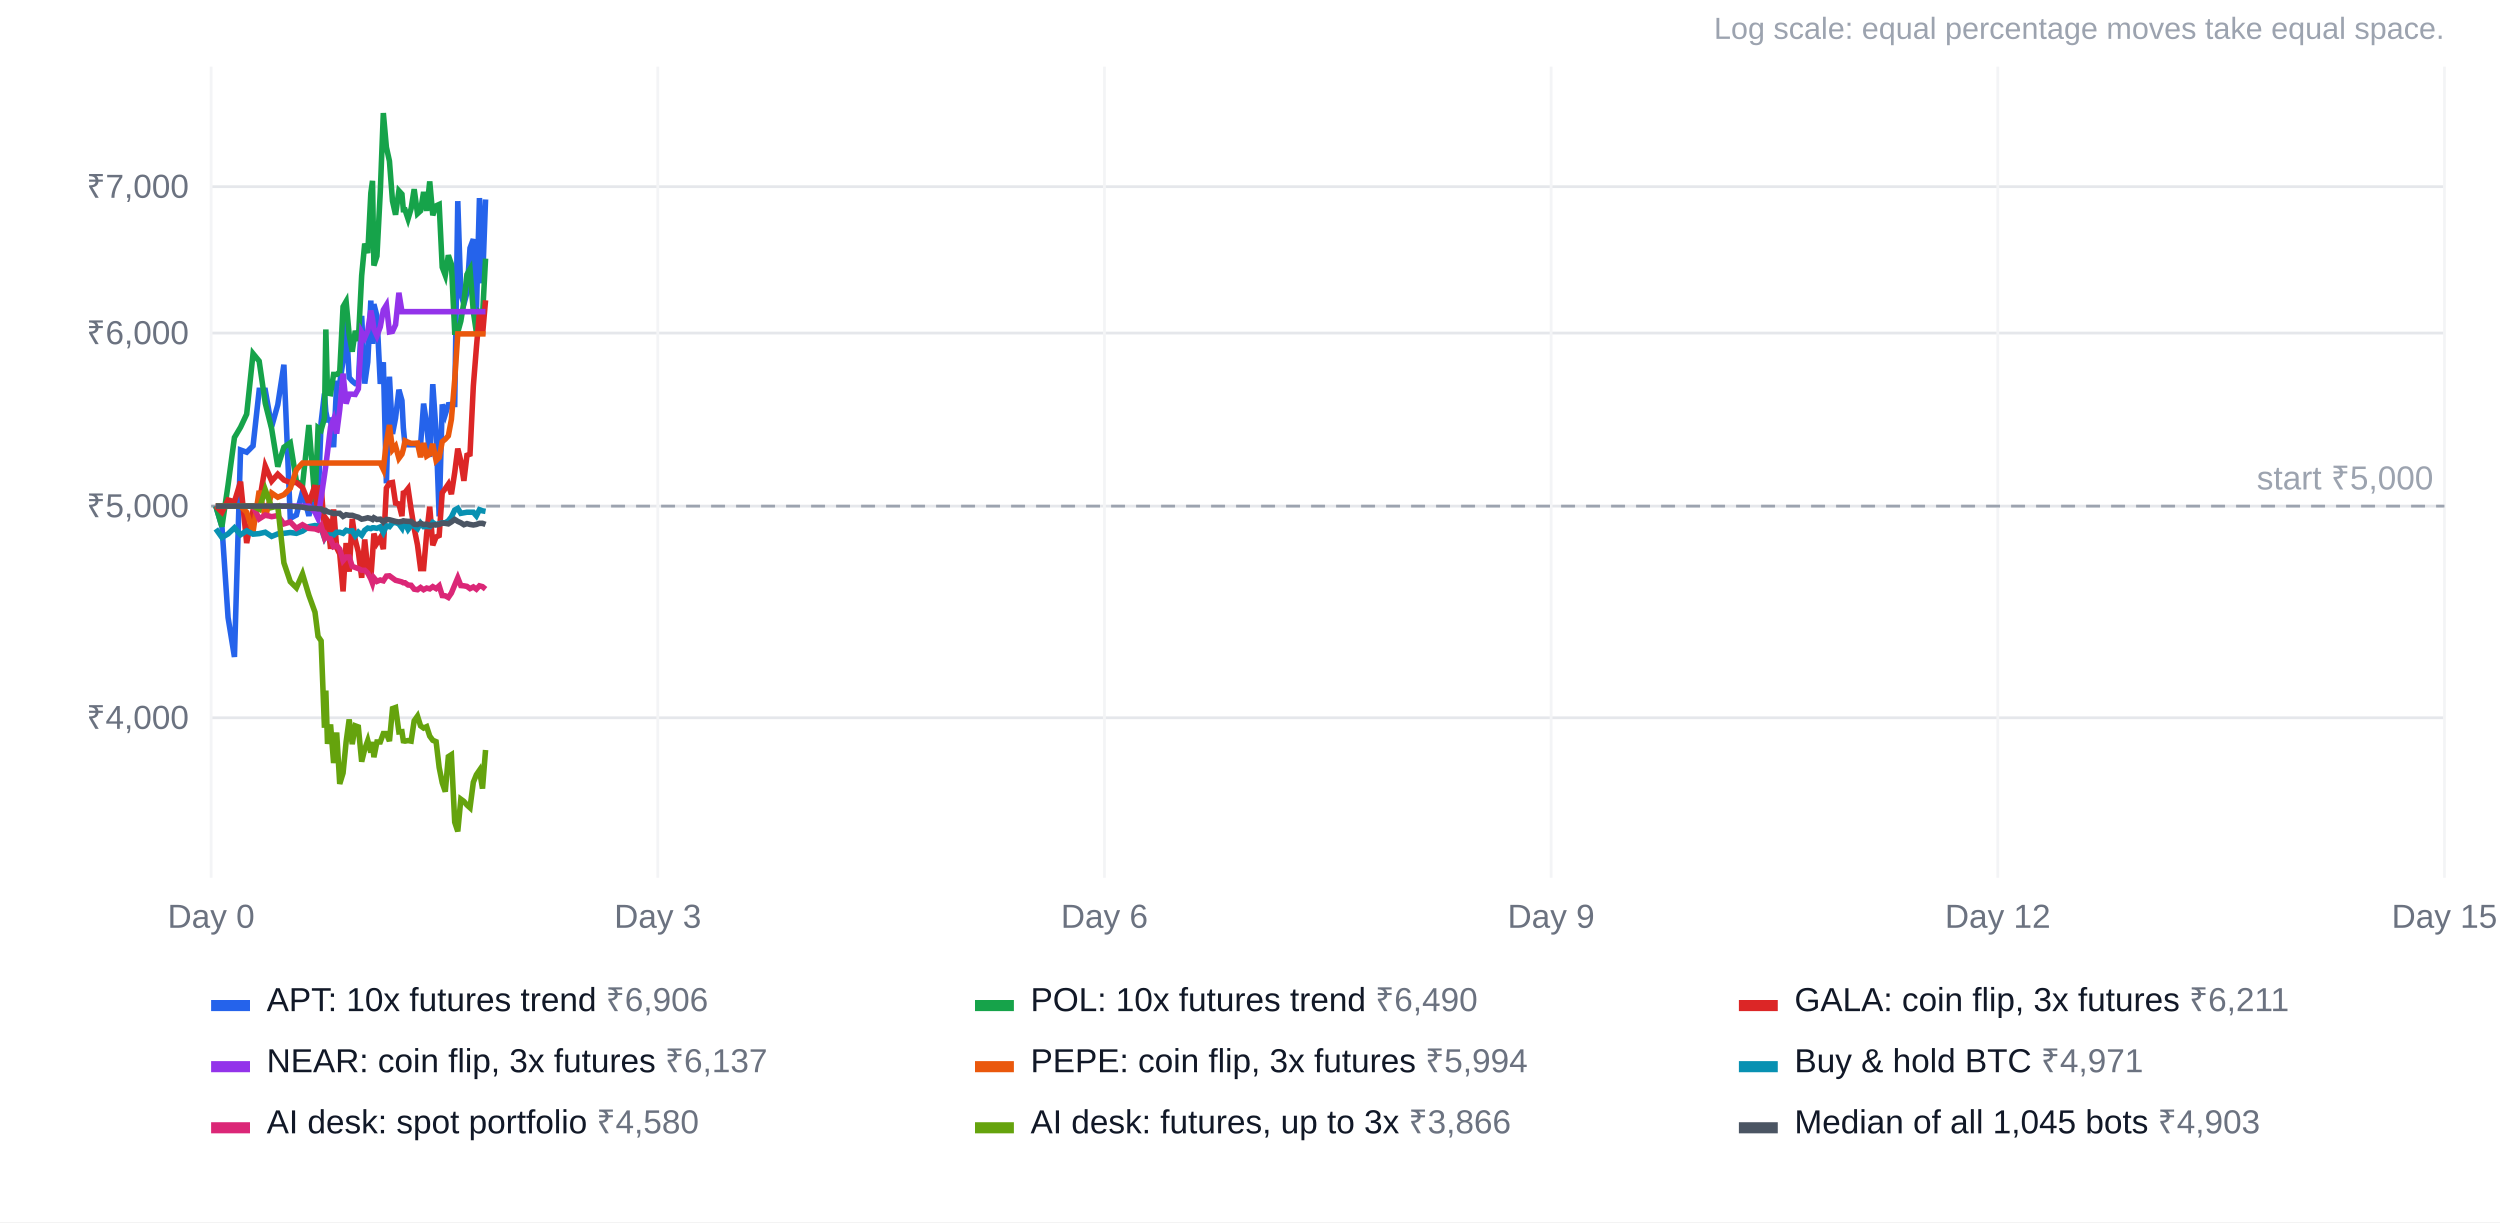
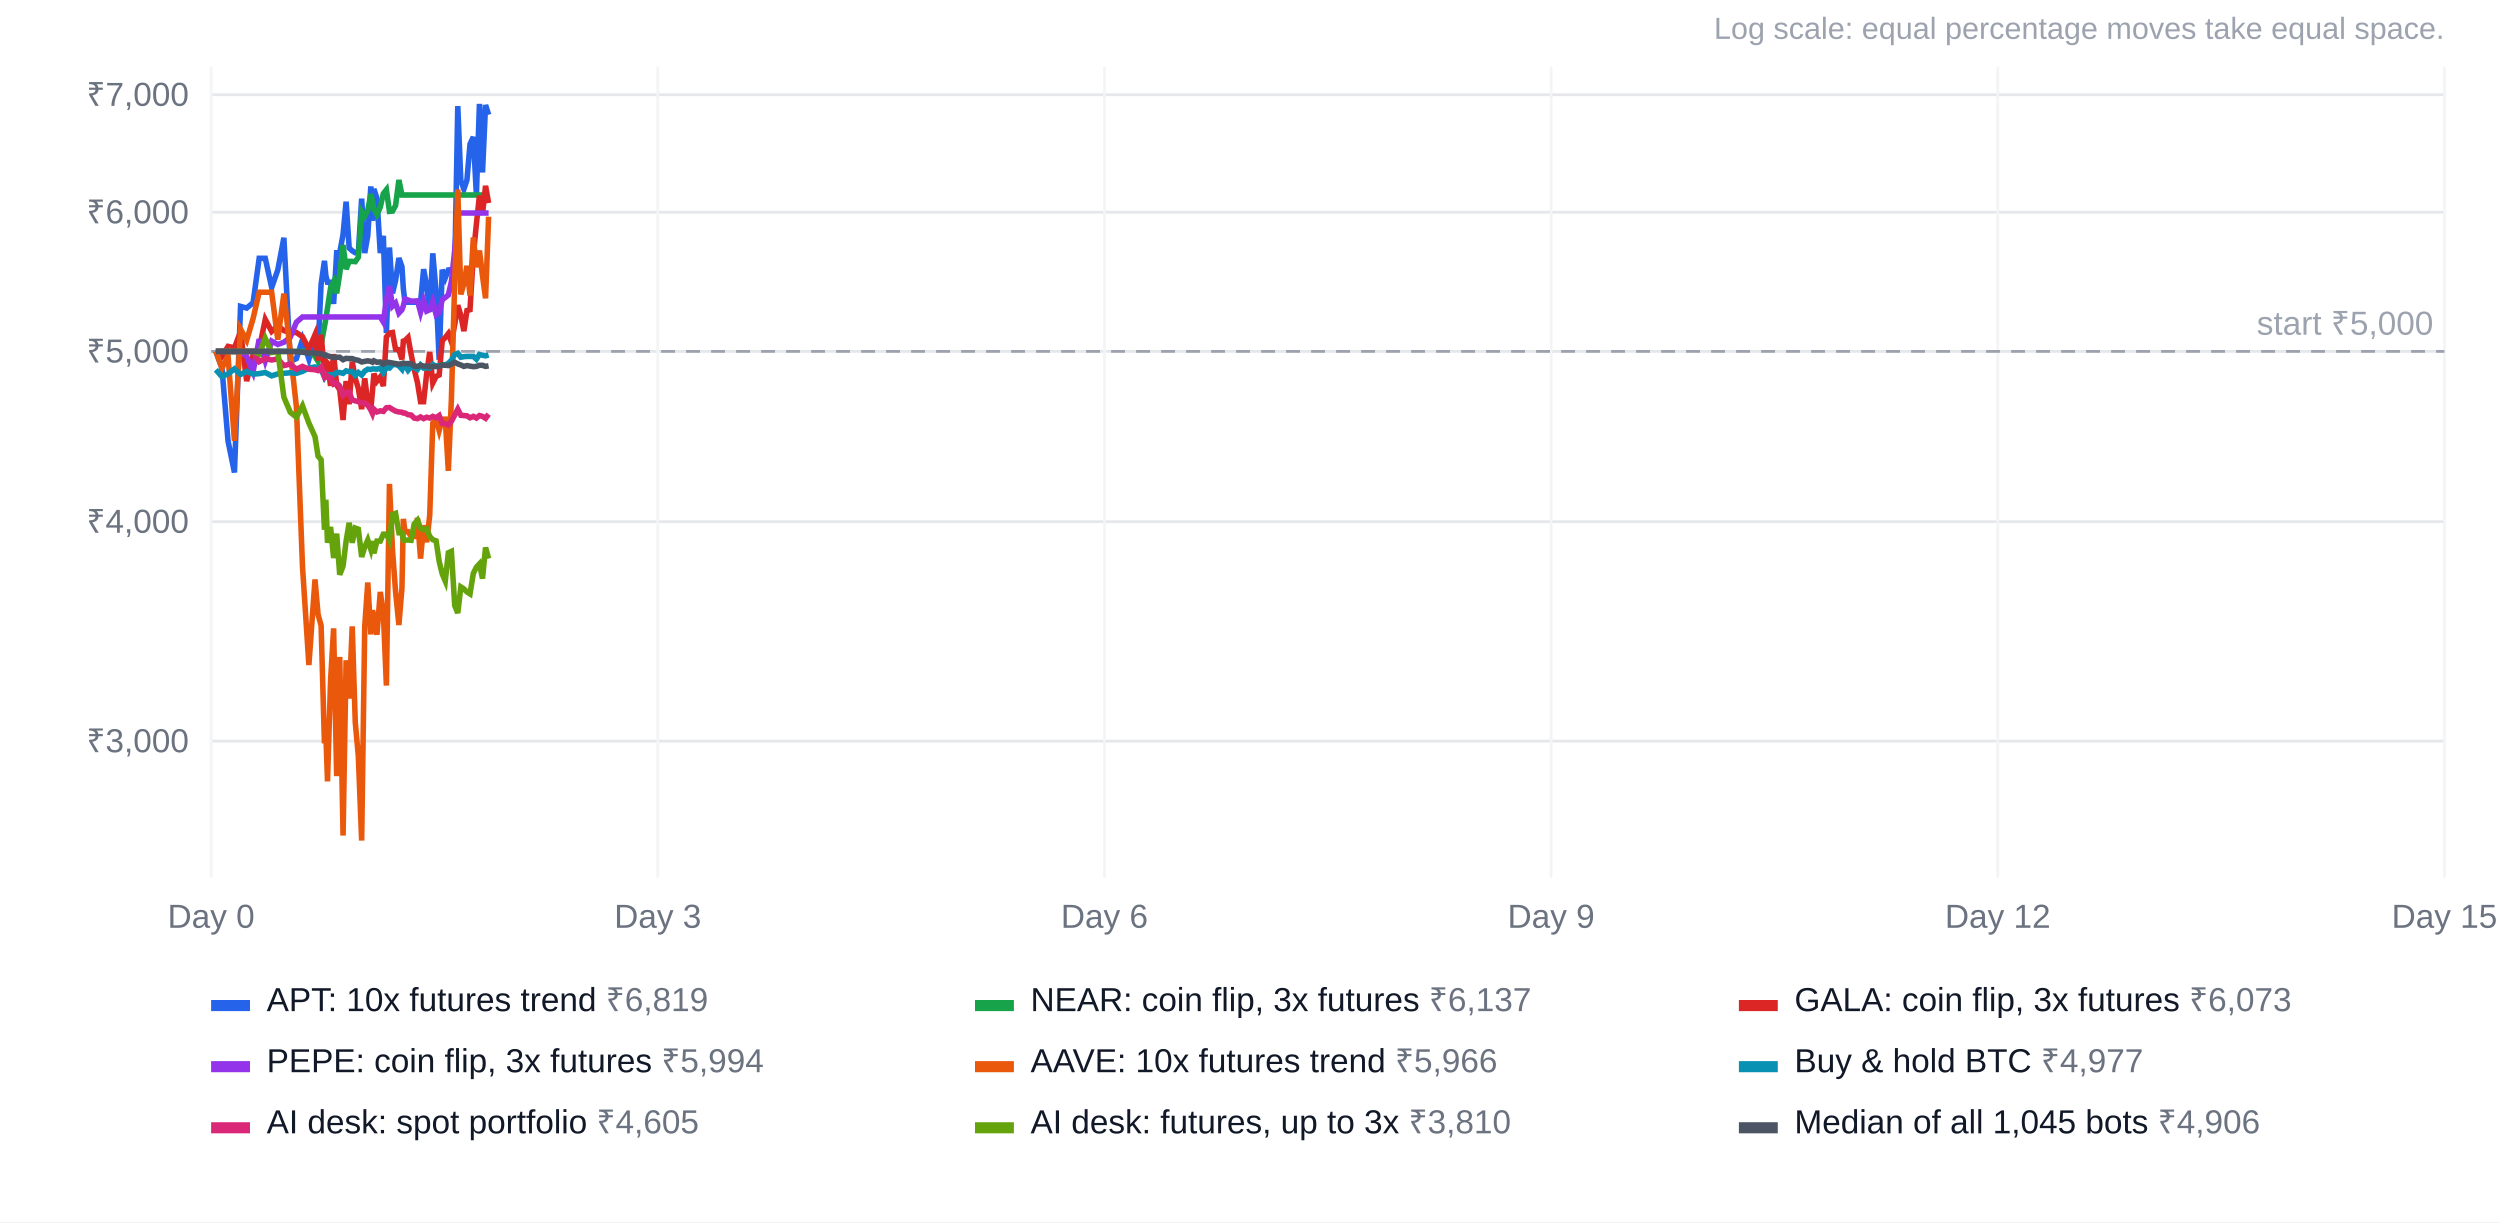
<svg xmlns="http://www.w3.org/2000/svg" width="900" height="440" viewBox="0 0 900 440" font-family="Arial, Helvetica, sans-serif" font-size="12">
  <rect width="100%" height="100%" fill="#ffffff" />
  <text x="880" y="14" text-anchor="end" fill="#9ca3af" font-size="11">Log scale: equal percentage moves take equal space.</text>
-   <line x1="76" x2="880" y1="258.4" y2="258.4" stroke="#e5e7eb" />
-   <text x="68" y="262.4" text-anchor="end" fill="#6b7280">₹4,000</text>
-   <line x1="76" x2="880" y1="182.2" y2="182.2" stroke="#e5e7eb" />
-   <text x="68" y="186.2" text-anchor="end" fill="#6b7280">₹5,000</text>
-   <line x1="76" x2="880" y1="119.9" y2="119.9" stroke="#e5e7eb" />
-   <text x="68" y="123.9" text-anchor="end" fill="#6b7280">₹6,000</text>
-   <line x1="76" x2="880" y1="67.2" y2="67.2" stroke="#e5e7eb" />
-   <text x="68" y="71.2" text-anchor="end" fill="#6b7280">₹7,000</text>
+   <line x1="76" x2="880" y1="266.8" y2="266.8" stroke="#e5e7eb" />
+   <text x="68" y="270.8" text-anchor="end" fill="#6b7280">₹3,000</text>
+   <line x1="76" x2="880" y1="187.8" y2="187.8" stroke="#e5e7eb" />
+   <text x="68" y="191.8" text-anchor="end" fill="#6b7280">₹4,000</text>
+   <line x1="76" x2="880" y1="126.5" y2="126.5" stroke="#e5e7eb" />
+   <text x="68" y="130.5" text-anchor="end" fill="#6b7280">₹5,000</text>
+   <line x1="76" x2="880" y1="76.4" y2="76.4" stroke="#e5e7eb" />
+   <text x="68" y="80.4" text-anchor="end" fill="#6b7280">₹6,000</text>
+   <line x1="76" x2="880" y1="34.1" y2="34.1" stroke="#e5e7eb" />
+   <text x="68" y="38.1" text-anchor="end" fill="#6b7280">₹7,000</text>
  <line x1="76.0" x2="76.0" y1="24" y2="316" stroke="#f3f4f6" />
  <text x="76.0" y="334" text-anchor="middle" fill="#6b7280">Day 0</text>
  <line x1="236.8" x2="236.8" y1="24" y2="316" stroke="#f3f4f6" />
  <text x="236.8" y="334" text-anchor="middle" fill="#6b7280">Day 3</text>
  <line x1="397.6" x2="397.6" y1="24" y2="316" stroke="#f3f4f6" />
  <text x="397.6" y="334" text-anchor="middle" fill="#6b7280">Day 6</text>
  <line x1="558.4" x2="558.4" y1="24" y2="316" stroke="#f3f4f6" />
  <text x="558.4" y="334" text-anchor="middle" fill="#6b7280">Day 9</text>
  <line x1="719.2" x2="719.2" y1="24" y2="316" stroke="#f3f4f6" />
  <text x="719.2" y="334" text-anchor="middle" fill="#6b7280">Day 12</text>
  <line x1="880.0" x2="880.0" y1="24" y2="316" stroke="#f3f4f6" />
  <text x="880.0" y="334" text-anchor="middle" fill="#6b7280">Day 15</text>
-   <line x1="76" x2="880" y1="182.2" y2="182.2" stroke="#9ca3af" stroke-dasharray="5 4" />
-   <text x="876" y="176.2" text-anchor="end" fill="#9ca3af">start ₹5,000</text>
-   <polyline points="77.7,182.2 79.9,189.6 82.1,222.3 84.4,236.5 86.6,162.0 88.8,162.8 91.1,160.5 93.3,140.5 95.5,140.5 97.8,153.6 100.0,145.7 102.2,131.3 104.5,186.6 106.7,185.4 108.9,176.9 111.2,185.7 113.4,175.3 114.5,180.8 115.6,152.0 116.8,141.7 117.3,148.2 117.9,151.2 119.0,151.2 120.1,161.0 121.2,138.0 122.3,138.0 123.5,129.8 124.6,115.1 125.7,135.9 126.8,137.2 127.9,138.1 129.0,138.1 130.2,113.7 131.3,138.1 132.4,130.3 133.5,108.2 134.1,123.8 134.6,109.5 135.7,113.8 136.9,138.2 138.0,130.4 139.1,174.0 140.2,135.6 141.3,156.2 142.4,150.5 143.6,140.3 144.7,144.2 145.2,154.0 145.8,160.1 146.9,160.1 148.0,160.1 149.1,160.1 150.3,160.1 151.4,160.2 152.5,145.3 153.6,152.8 154.7,164.5 155.8,138.3 157.0,155.7 158.1,185.9 159.2,145.6 160.3,149.2 161.4,145.7 162.5,145.6 163.7,145.6 164.8,72.4 165.9,105.8 167.0,109.5 168.1,105.4 169.2,89.3 170.4,86.1 171.5,112.1 172.6,71.3 173.7,102.0 174.8,71.8" fill="none" stroke="#2563eb" stroke-width="2" />
+   <line x1="76" x2="880" y1="126.5" y2="126.5" stroke="#9ca3af" stroke-dasharray="5 4" />
+   <text x="876" y="120.5" text-anchor="end" fill="#9ca3af">start ₹5,000</text>
+   <polyline points="77.7,126.5 79.9,132.5 82.1,158.8 84.4,170.1 86.6,110.3 88.8,110.9 91.1,109.0 93.3,93.0 95.5,93.0 97.8,103.5 100.0,97.2 102.2,85.6 104.5,130.1 106.7,129.1 108.9,122.2 111.2,129.3 113.4,120.9 114.5,125.4 115.6,102.3 116.8,93.9 117.3,99.2 117.9,101.6 119.0,101.6 120.1,109.4 121.2,91.0 122.3,91.0 123.5,84.4 124.6,72.6 125.7,89.3 126.8,90.3 127.9,91.0 129.0,91.0 130.2,71.5 131.3,91.1 132.4,84.8 133.5,67.1 134.1,79.5 134.6,68.0 135.7,71.5 136.9,91.1 138.0,84.9 139.1,119.9 140.2,89.1 141.3,105.6 142.4,101.0 143.6,92.9 144.7,96.0 145.2,103.9 145.8,108.8 146.9,108.8 148.0,108.8 149.1,108.8 150.3,108.8 151.4,108.8 152.5,96.9 153.6,102.9 154.7,112.3 155.8,91.2 157.0,105.2 158.1,129.5 159.2,97.1 160.3,100.0 161.4,97.2 162.5,97.1 163.7,97.1 164.8,38.2 165.9,65.1 167.0,68.1 168.1,64.8 169.2,51.9 170.4,49.3 171.5,70.2 172.6,37.4 173.7,62.1 174.8,37.8 175.9,41.3" fill="none" stroke="#2563eb" stroke-width="2" />
  <rect x="76" y="360" width="14" height="4" fill="#2563eb" />
-   <text x="96" y="364" fill="#111827">APT: 10x futures trend <tspan fill="#6b7280">₹6,906</tspan>
+   <text x="96" y="364" fill="#111827">APT: 10x futures trend <tspan fill="#6b7280">₹6,819</tspan>
  </text>
-   <polyline points="77.7,182.2 79.9,189.6 82.1,174.6 84.4,157.5 86.6,153.8 88.8,149.1 91.1,127.3 93.3,130.0 95.5,145.2 97.8,154.4 100.0,168.0 102.2,161.0 104.5,159.4 106.7,173.2 108.9,174.7 111.2,153.0 113.4,180.6 114.5,154.0 115.6,154.8 116.8,150.6 117.3,118.6 117.9,141.5 119.0,141.7 120.1,134.8 121.2,134.8 122.3,133.9 123.5,110.4 124.6,108.5 125.7,120.5 126.8,126.6 127.9,119.1 129.0,122.7 130.2,99.2 131.3,87.7 132.4,91.1 133.5,69.5 134.1,65.1 134.6,95.6 135.7,92.2 136.9,69.1 138.0,40.7 139.1,53.0 140.2,58.0 141.3,72.4 142.4,77.3 143.6,68.7 144.7,69.9 145.2,75.5 145.8,75.5 146.9,78.8 148.0,75.1 149.1,68.1 150.3,76.9 151.4,75.9 152.5,69.1 153.6,75.9 154.7,65.3 155.8,77.5 157.0,74.1 158.1,73.6 159.2,96.2 160.3,99.1 161.4,91.9 162.5,95.1 163.7,119.6 164.8,119.6 165.9,115.6 167.0,108.7 168.1,98.8 169.2,96.9 170.4,112.2 171.5,119.7 172.6,112.6 173.7,113.8 174.8,93.1" fill="none" stroke="#16a34a" stroke-width="2" />
+   <polyline points="77.7,126.5 79.9,126.5 82.1,126.5 84.4,126.5 86.6,126.5 88.8,126.5 91.1,126.5 93.3,126.5 95.5,126.5 97.8,126.5 100.0,126.5 102.2,126.5 104.5,126.5 106.7,126.5 108.9,126.5 111.2,126.5 113.4,128.3 114.5,130.1 115.6,124.1 116.8,117.6 117.3,114.8 117.9,110.9 119.0,103.6 120.1,101.4 121.2,105.6 122.3,98.6 123.5,88.2 124.6,96.9 125.7,94.1 126.8,94.1 127.9,94.2 129.0,92.6 130.2,76.2 131.3,77.8 132.4,75.7 133.5,69.9 134.1,72.3 134.6,75.2 135.7,77.2 136.9,74.6 138.0,69.7 139.1,68.3 140.2,76.1 141.3,76.0 142.4,74.0 143.6,64.8 144.7,70.2 145.2,70.2 145.8,70.2 146.9,70.2 148.0,70.2 149.1,70.2 150.3,70.2 151.4,70.2 152.5,70.2 153.6,70.2 154.7,70.2 155.8,70.2 157.0,70.2 158.1,70.2 159.2,70.2 160.3,70.2 161.4,70.2 162.5,70.2 163.7,70.2 164.8,70.2 165.9,70.2 167.0,70.2 168.1,70.2 169.2,70.2 170.4,70.2 171.5,70.2 172.6,70.2 173.7,70.2 174.8,70.2 175.9,70.2" fill="none" stroke="#16a34a" stroke-width="2" />
  <rect x="351" y="360" width="14" height="4" fill="#16a34a" />
-   <text x="371" y="364" fill="#111827">POL: 10x futures trend <tspan fill="#6b7280">₹6,490</tspan>
+   <text x="371" y="364" fill="#111827">NEAR: coin flip, 3x futures <tspan fill="#6b7280">₹6,137</tspan>
  </text>
-   <polyline points="77.7,182.2 79.9,184.4 82.1,180.0 84.4,180.6 86.6,173.4 88.8,195.5 91.1,183.7 93.3,181.1 95.5,167.8 97.8,173.2 100.0,170.7 102.2,172.8 104.5,173.7 106.7,173.7 108.9,175.5 111.2,181.2 113.4,174.7 114.5,186.3 115.6,174.7 116.8,191.3 117.3,186.6 117.9,187.4 119.0,197.6 120.1,183.4 121.2,197.2 122.3,199.4 123.5,212.9 124.6,195.5 125.7,205.8 126.8,186.8 127.9,194.4 129.0,198.7 130.2,208.0 131.3,194.2 132.4,205.0 133.5,208.0 134.1,199.9 134.6,192.1 135.7,195.5 136.9,193.6 138.0,197.7 139.1,175.7 140.2,173.9 141.3,173.7 142.4,181.1 143.6,181.4 144.7,185.8 145.2,177.5 145.8,177.3 146.9,175.9 148.0,183.4 149.1,190.2 150.3,196.2 151.4,204.7 152.5,204.7 153.6,192.1 154.7,182.4 155.8,196.3 157.0,193.3 158.1,192.8 159.2,177.4 160.3,175.9 161.4,174.3 162.5,177.9 163.7,170.1 164.8,161.5 165.9,166.0 167.0,173.1 168.1,163.9 169.2,163.5 170.4,139.0 171.5,125.2 172.6,112.4 173.7,120.7 174.8,108.1" fill="none" stroke="#dc2626" stroke-width="2" />
+   <polyline points="77.7,126.5 79.9,128.3 82.1,124.7 84.4,125.2 86.6,119.4 88.8,137.2 91.1,127.8 93.3,125.6 95.5,115.0 97.8,119.3 100.0,117.3 102.2,119.0 104.5,119.7 106.7,119.7 108.9,121.2 111.2,125.7 113.4,120.5 114.5,129.8 115.6,120.5 116.8,133.8 117.3,130.0 117.9,130.7 119.0,138.9 120.1,127.5 121.2,138.6 122.3,140.3 123.5,151.2 124.6,137.2 125.7,145.5 126.8,130.2 127.9,136.3 129.0,139.8 130.2,147.3 131.3,136.2 132.4,144.8 133.5,147.3 134.1,140.7 134.6,134.5 135.7,137.2 136.9,135.7 138.0,139.0 139.1,121.3 140.2,119.9 141.3,119.7 142.4,125.7 143.6,125.9 144.7,129.4 145.2,122.8 145.8,122.6 146.9,121.5 148.0,127.5 149.1,132.9 150.3,137.8 151.4,144.6 152.5,144.6 153.6,134.5 154.7,126.7 155.8,137.9 157.0,135.5 158.1,135.0 159.2,122.7 160.3,121.5 161.4,120.1 162.5,123.1 163.7,116.8 164.8,109.9 165.9,113.5 167.0,119.2 168.1,111.8 169.2,111.5 170.4,91.8 171.5,80.7 172.6,70.4 173.7,77.1 174.8,66.9 175.9,73.1" fill="none" stroke="#dc2626" stroke-width="2" />
  <rect x="626" y="360" width="14" height="4" fill="#dc2626" />
-   <text x="646" y="364" fill="#111827">GALA: coin flip, 3x futures <tspan fill="#6b7280">₹6,211</tspan>
+   <text x="646" y="364" fill="#111827">GALA: coin flip, 3x futures <tspan fill="#6b7280">₹6,073</tspan>
  </text>
-   <polyline points="77.7,182.2 79.9,182.2 82.1,182.2 84.4,182.2 86.6,182.2 88.8,182.2 91.1,182.2 93.3,182.2 95.5,182.2 97.8,182.2 100.0,182.2 102.2,182.2 104.5,182.2 106.7,182.2 108.9,182.2 111.2,182.2 113.4,184.4 114.5,186.7 115.6,179.2 116.8,171.1 117.3,167.6 117.9,162.8 119.0,153.7 120.1,150.9 121.2,156.1 122.3,147.5 123.5,134.5 124.6,145.3 125.7,141.9 126.8,141.9 127.9,142.0 129.0,140.0 130.2,119.6 131.3,121.6 132.4,119.0 133.5,111.8 134.1,114.7 134.6,118.4 135.7,120.9 136.9,117.7 138.0,111.6 139.1,109.8 140.2,119.5 141.3,119.3 142.4,116.9 143.6,105.4 144.7,112.2 145.2,112.2 145.8,112.2 146.9,112.2 148.0,112.2 149.1,112.2 150.3,112.2 151.4,112.2 152.5,112.2 153.6,112.2 154.7,112.2 155.8,112.2 157.0,112.2 158.1,112.2 159.2,112.2 160.3,112.2 161.4,112.2 162.5,112.2 163.7,112.2 164.8,112.2 165.9,112.2 167.0,112.2 168.1,112.2 169.2,112.2 170.4,112.2 171.5,112.2 172.6,112.2 173.7,112.2 174.8,112.2" fill="none" stroke="#9333ea" stroke-width="2" />
+   <polyline points="77.7,126.5 79.9,126.5 82.1,126.5 84.4,126.5 86.6,126.5 88.8,128.3 91.1,133.9 93.3,122.1 95.5,129.9 97.8,122.8 100.0,124.0 102.2,123.2 104.5,121.4 106.7,116.0 108.9,114.1 111.2,114.1 113.4,114.1 114.5,114.1 115.6,114.1 116.8,114.1 117.3,114.1 117.9,114.1 119.0,114.1 120.1,114.1 121.2,114.1 122.3,114.1 123.5,114.1 124.6,114.1 125.7,114.1 126.8,114.1 127.9,114.1 129.0,114.1 130.2,114.1 131.3,114.1 132.4,114.1 133.5,114.1 134.1,114.1 134.6,114.1 135.7,114.1 136.9,114.1 138.0,115.9 139.1,108.0 140.2,103.0 141.3,110.2 142.4,109.1 143.6,112.7 144.7,111.5 145.2,110.1 145.8,107.6 146.9,108.0 148.0,108.4 149.1,108.4 150.3,108.3 151.4,112.4 152.5,108.3 153.6,112.0 154.7,111.5 155.8,108.5 157.0,113.3 158.1,112.5 159.2,107.9 160.3,107.1 161.4,106.2 162.5,101.4 163.7,90.0 164.8,76.7 165.9,76.7 167.0,76.7 168.1,76.7 169.2,76.7 170.4,76.7 171.5,76.7 172.6,76.7 173.7,76.7 174.8,76.7 175.9,76.7" fill="none" stroke="#9333ea" stroke-width="2" />
  <rect x="76" y="382" width="14" height="4" fill="#9333ea" />
-   <text x="96" y="386" fill="#111827">NEAR: coin flip, 3x futures <tspan fill="#6b7280">₹6,137</tspan>
+   <text x="96" y="386" fill="#111827">PEPE: coin flip, 3x futures <tspan fill="#6b7280">₹5,994</tspan>
  </text>
-   <polyline points="77.7,182.2 79.9,182.2 82.1,182.2 84.4,182.2 86.6,182.2 88.8,184.4 91.1,191.4 93.3,176.7 95.5,186.3 97.8,177.5 100.0,179.0 102.2,178.1 104.5,175.8 106.7,169.1 108.9,166.7 111.2,166.7 113.4,166.7 114.5,166.7 115.6,166.7 116.8,166.7 117.3,166.7 117.9,166.7 119.0,166.7 120.1,166.7 121.2,166.7 122.3,166.7 123.5,166.7 124.6,166.7 125.7,166.7 126.8,166.7 127.9,166.7 129.0,166.7 130.2,166.7 131.3,166.7 132.4,166.7 133.5,166.7 134.1,166.7 134.6,166.7 135.7,166.7 136.9,166.7 138.0,169.0 139.1,159.1 140.2,153.0 141.3,161.9 142.4,160.6 143.6,165.0 144.7,163.5 145.2,161.7 145.8,158.7 146.9,159.2 148.0,159.6 149.1,159.6 150.3,159.5 151.4,164.6 152.5,159.5 153.6,164.2 154.7,163.5 155.8,159.8 157.0,165.8 158.1,164.7 159.2,159.0 160.3,158.1 161.4,156.9 162.5,151.0 163.7,136.7 164.8,120.2 165.9,120.2 167.0,120.2 168.1,120.2 169.2,120.2 170.4,120.2 171.5,120.2 172.6,120.2 173.7,120.2 174.8,120.2" fill="none" stroke="#ea580c" stroke-width="2" />
+   <polyline points="77.7,126.5 79.9,132.5 82.1,128.2 84.4,158.7 86.6,118.5 88.8,122.5 91.1,114.7 93.3,105.2 95.5,105.2 97.8,105.2 100.0,122.3 102.2,105.7 104.5,126.5 106.7,146.4 108.9,204.0 111.2,239.4 113.4,208.6 114.5,221.2 115.6,225.2 116.8,267.6 117.3,264.0 117.9,281.3 119.0,245.1 120.1,226.2 121.2,279.4 122.3,236.5 123.5,300.8 124.6,237.7 125.7,251.5 126.8,225.5 127.9,260.1 129.0,272.2 130.2,302.6 131.3,225.5 132.4,209.7 133.5,228.4 134.1,219.7 134.6,221.9 135.7,228.5 136.9,213.1 138.0,220.6 139.1,246.8 140.2,174.2 141.3,198.0 142.4,212.9 143.6,225.0 144.7,211.7 145.2,186.8 145.8,191.4 146.9,191.4 148.0,193.1 149.1,193.1 150.3,186.5 151.4,201.1 152.5,189.1 153.6,195.2 154.7,185.5 155.8,152.3 157.0,150.9 158.1,155.0 159.2,150.9 160.3,150.9 161.4,169.5 162.5,143.7 163.7,101.3 164.8,68.2 165.9,106.0 167.0,102.1 168.1,95.7 169.2,106.4 170.4,85.5 171.5,96.2 172.6,90.2 173.7,99.3 174.8,107.4 175.9,78.0" fill="none" stroke="#ea580c" stroke-width="2" />
  <rect x="351" y="382" width="14" height="4" fill="#ea580c" />
-   <text x="371" y="386" fill="#111827">PEPE: coin flip, 3x futures <tspan fill="#6b7280">₹5,994</tspan>
+   <text x="371" y="386" fill="#111827">AAVE: 10x futures trend <tspan fill="#6b7280">₹5,966</tspan>
  </text>
-   <polyline points="77.7,190.4 79.9,193.5 82.1,192.2 84.4,190.0 86.6,192.5 88.8,191.1 91.1,192.3 93.3,192.1 95.5,191.6 97.8,193.1 100.0,192.2 102.2,192.0 104.5,191.7 106.7,192.0 108.9,191.2 111.2,189.6 113.4,189.2 114.5,189.4 115.6,190.2 116.8,193.6 117.3,192.6 117.9,192.6 119.0,192.6 120.1,192.6 121.2,191.6 122.3,191.6 123.5,192.0 124.6,190.9 125.7,191.2 126.8,191.1 127.9,192.9 129.0,191.6 130.2,192.7 131.3,190.9 132.4,190.1 133.5,190.3 134.1,190.0 134.6,190.0 135.7,190.2 136.9,189.7 138.0,191.7 139.1,189.3 140.2,189.6 141.3,188.2 142.4,188.1 143.6,188.6 144.7,190.1 145.2,188.2 145.8,188.4 146.9,190.6 148.0,189.1 149.1,189.3 150.3,190.3 151.4,188.3 152.5,189.6 153.6,189.5 154.7,189.6 155.8,188.1 157.0,188.9 158.1,188.5 159.2,188.2 160.3,188.2 161.4,187.5 162.5,186.1 163.7,183.6 164.8,183.0 165.9,184.8 167.0,184.6 168.1,184.4 169.2,184.4 170.4,184.4 171.5,185.7 172.6,183.5 173.7,183.9 174.8,184.1" fill="none" stroke="#0891b2" stroke-width="2" />
+   <polyline points="77.7,133.1 79.9,135.6 82.1,134.6 84.4,132.8 86.6,134.8 88.8,133.7 91.1,134.7 93.3,134.5 95.5,134.1 97.8,135.3 100.0,134.6 102.2,134.4 104.5,134.2 106.7,134.4 108.9,133.7 111.2,132.5 113.4,132.1 114.5,132.3 115.6,133.0 116.8,135.7 117.3,134.8 117.9,134.9 119.0,134.9 120.1,134.9 121.2,134.1 122.3,134.1 123.5,134.4 124.6,133.5 125.7,133.8 126.8,133.7 127.9,135.1 129.0,134.1 130.2,135.0 131.3,133.6 132.4,132.9 133.5,133.0 134.1,132.8 134.6,132.8 135.7,132.9 136.9,132.5 138.0,134.2 139.1,132.3 140.2,132.5 141.3,131.3 142.4,131.2 143.6,131.7 144.7,132.9 145.2,131.3 145.8,131.5 146.9,133.3 148.0,132.0 149.1,132.3 150.3,133.0 151.4,131.4 152.5,132.5 153.6,132.4 154.7,132.5 155.8,131.2 157.0,131.9 158.1,131.6 159.2,131.4 160.3,131.4 161.4,130.8 162.5,129.7 163.7,127.6 164.8,127.2 165.9,128.6 167.0,128.4 168.1,128.3 169.2,128.3 170.4,128.3 171.5,129.3 172.6,127.6 173.7,127.9 174.8,128.1 175.9,127.8" fill="none" stroke="#0891b2" stroke-width="2" />
  <rect x="626" y="382" width="14" height="4" fill="#0891b2" />
-   <text x="646" y="386" fill="#111827">Buy &amp; hold BTC <tspan fill="#6b7280">₹4,971</tspan>
+   <text x="646" y="386" fill="#111827">Buy &amp; hold BTC <tspan fill="#6b7280">₹4,977</tspan>
  </text>
-   <polyline points="77.7,182.2 79.9,182.2 82.1,182.2 84.4,182.2 86.6,182.2 88.8,182.2 91.1,182.2 93.3,186.8 95.5,185.4 97.8,186.0 100.0,185.6 102.2,188.6 104.5,187.9 106.7,190.2 108.9,188.9 111.2,190.2 113.4,190.4 114.5,190.8 115.6,189.3 116.8,193.5 117.3,192.6 117.9,193.7 119.0,194.0 120.1,196.8 121.2,196.4 122.3,197.7 123.5,201.8 124.6,200.5 125.7,200.5 126.8,203.9 127.9,204.3 129.0,204.7 130.2,205.3 131.3,205.3 132.4,206.3 133.5,208.4 134.1,210.0 134.6,208.0 135.7,209.3 136.9,208.8 138.0,209.1 139.1,207.4 140.2,207.3 141.3,208.1 142.4,208.9 143.6,209.2 144.7,209.5 145.2,209.8 145.8,209.8 146.9,210.6 148.0,210.7 149.1,212.1 150.3,212.3 151.4,211.5 152.5,212.3 153.6,211.7 154.7,212.0 155.8,211.2 157.0,211.9 158.1,210.9 159.2,214.4 160.3,214.5 161.4,215.1 162.5,213.5 163.7,210.6 164.8,208.0 165.9,210.8 167.0,210.9 168.1,211.1 169.2,211.9 170.4,211.3 171.5,212.1 172.6,210.9 173.7,211.2 174.8,212.1" fill="none" stroke="#db2777" stroke-width="2" />
+   <polyline points="77.7,126.5 79.9,126.5 82.1,126.5 84.4,126.5 86.6,126.5 88.8,126.5 91.1,126.5 93.3,130.2 95.5,129.1 97.8,129.6 100.0,129.2 102.2,131.6 104.5,131.1 106.7,132.9 108.9,131.9 111.2,132.9 113.4,133.1 114.5,133.4 115.6,132.2 116.8,135.6 117.3,134.9 117.9,135.8 119.0,136.0 120.1,138.3 121.2,137.9 122.3,139.0 123.5,142.3 124.6,141.3 125.7,141.2 126.8,144.0 127.9,144.3 129.0,144.6 130.2,145.1 131.3,145.1 132.4,145.9 133.5,147.6 134.1,148.9 134.6,147.3 135.7,148.3 136.9,147.9 138.0,148.1 139.1,146.8 140.2,146.7 141.3,147.4 142.4,148.0 143.6,148.3 144.7,148.4 145.2,148.7 145.8,148.7 146.9,149.3 148.0,149.4 149.1,150.5 150.3,150.7 151.4,150.1 152.5,150.7 153.6,150.2 154.7,150.5 155.8,149.9 157.0,150.4 158.1,149.6 159.2,152.4 160.3,152.5 161.4,153.0 162.5,151.7 163.7,149.4 164.8,147.3 165.9,149.5 167.0,149.6 168.1,149.7 169.2,150.4 170.4,149.9 171.5,150.5 172.6,149.6 173.7,149.9 174.8,150.6 175.9,149.1" fill="none" stroke="#db2777" stroke-width="2" />
  <rect x="76" y="404" width="14" height="4" fill="#db2777" />
-   <text x="96" y="408" fill="#111827">AI desk: spot portfolio <tspan fill="#6b7280">₹4,580</tspan>
+   <text x="96" y="408" fill="#111827">AI desk: spot portfolio <tspan fill="#6b7280">₹4,605</tspan>
  </text>
-   <polyline points="77.7,182.2 79.9,182.2 82.1,182.2 84.4,182.2 86.6,182.2 88.8,182.2 91.1,182.2 93.3,183.3 95.5,176.3 97.8,182.7 100.0,182.2 102.2,202.6 104.5,209.4 106.7,211.6 108.9,206.6 111.2,214.3 113.4,220.4 114.5,229.1 115.6,230.7 116.8,262.0 117.3,248.6 117.9,267.8 119.0,260.8 120.1,274.7 121.2,263.7 122.3,282.2 123.5,278.3 124.6,267.1 125.7,259.0 126.8,267.9 127.9,261.3 129.0,261.7 130.2,274.2 131.3,269.7 132.4,266.6 133.5,270.9 134.1,267.1 134.6,272.6 135.7,267.1 136.9,267.1 138.0,264.1 139.1,264.1 140.2,266.8 141.3,255.1 142.4,254.7 143.6,263.5 144.7,263.4 145.2,266.7 145.8,266.8 146.9,266.6 148.0,266.8 149.1,259.5 150.3,257.8 151.4,261.3 152.5,262.1 153.6,261.6 154.7,265.0 155.8,266.5 157.0,267.0 158.1,276.3 159.2,281.8 160.3,285.0 161.4,272.4 162.5,271.7 163.7,296.0 164.8,299.3 165.9,287.7 167.0,288.5 168.1,289.8 169.2,290.8 170.4,281.6 171.5,278.9 172.6,277.3 173.7,283.9 174.8,270.0" fill="none" stroke="#65a30d" stroke-width="2" />
+   <polyline points="77.7,126.5 79.9,126.5 82.1,126.5 84.4,126.5 86.6,126.5 88.8,126.5 91.1,126.5 93.3,127.4 95.5,121.8 97.8,126.9 100.0,126.5 102.2,143.0 104.5,148.4 106.7,150.2 108.9,146.1 111.2,152.3 113.4,157.2 114.5,164.2 115.6,165.5 116.8,190.7 117.3,179.9 117.9,195.4 119.0,189.7 120.1,200.9 121.2,192.1 122.3,206.9 123.5,203.8 124.6,194.8 125.7,188.2 126.8,195.4 127.9,190.1 129.0,190.5 130.2,200.5 131.3,196.9 132.4,194.4 133.5,197.8 134.1,194.8 134.6,199.2 135.7,194.8 136.9,194.8 138.0,192.3 139.1,192.3 140.2,194.5 141.3,185.2 142.4,184.8 143.6,191.8 144.7,191.8 145.2,194.4 145.8,194.5 146.9,194.4 148.0,194.5 149.1,188.7 150.3,187.3 151.4,190.1 152.5,190.7 153.6,190.3 154.7,193.1 155.8,194.3 157.0,194.7 158.1,202.1 159.2,206.6 160.3,209.2 161.4,199.0 162.5,198.5 163.7,218.0 164.8,220.7 165.9,211.3 167.0,212.0 168.1,213.1 169.2,213.8 170.4,206.4 171.5,204.2 172.6,203.0 173.7,208.3 174.8,197.1 175.9,201.1" fill="none" stroke="#65a30d" stroke-width="2" />
  <rect x="351" y="404" width="14" height="4" fill="#65a30d" />
-   <text x="371" y="408" fill="#111827">AI desk: futures, up to 3x <tspan fill="#6b7280">₹3,866</tspan>
+   <text x="371" y="408" fill="#111827">AI desk: futures, up to 3x <tspan fill="#6b7280">₹3,810</tspan>
  </text>
-   <polyline points="77.7,182.2 79.9,182.2 82.1,182.2 84.4,182.2 86.6,182.2 88.8,182.2 91.1,182.2 93.3,182.2 95.5,182.2 97.8,182.2 100.0,182.2 102.2,182.2 104.5,182.2 106.7,182.4 108.9,182.6 111.2,183.0 113.4,183.0 114.5,183.2 115.6,183.2 116.8,184.1 117.3,183.8 117.9,184.2 119.0,184.5 120.1,184.9 121.2,184.8 122.3,184.8 123.5,185.9 124.6,185.3 125.7,185.5 126.8,185.5 127.9,185.9 129.0,186.2 130.2,186.9 131.3,186.7 132.4,186.4 133.5,186.7 134.1,187.0 134.6,186.4 135.7,187.0 136.9,186.9 138.0,187.9 139.1,187.0 140.2,187.1 141.3,187.4 142.4,187.7 143.6,187.9 144.7,187.7 145.2,187.5 145.8,187.6 146.9,187.7 148.0,187.7 149.1,188.7 150.3,188.8 151.4,188.4 152.5,188.8 153.6,188.7 154.7,189.1 155.8,189.0 157.0,188.9 158.1,188.8 159.2,188.3 160.3,188.4 161.4,188.6 162.5,187.9 163.7,187.0 164.8,187.7 165.9,188.2 167.0,188.9 168.1,188.5 169.2,188.8 170.4,189.0 171.5,188.8 172.6,188.4 173.7,188.4 174.8,188.8" fill="none" stroke="#4b5563" stroke-width="2" />
+   <polyline points="77.7,126.5 79.9,126.5 82.1,126.5 84.4,126.5 86.6,126.5 88.8,126.5 91.1,126.5 93.3,126.5 95.5,126.5 97.8,126.5 100.0,126.5 102.2,126.5 104.5,126.5 106.7,126.6 108.9,126.8 111.2,127.1 113.4,127.1 114.5,127.3 115.6,127.3 116.8,128.0 117.3,127.8 117.9,128.1 119.0,128.4 120.1,128.7 121.2,128.6 122.3,128.6 123.5,129.5 124.6,129.0 125.7,129.1 126.8,129.1 127.9,129.5 129.0,129.7 130.2,130.3 131.3,130.1 132.4,129.9 133.5,130.1 134.1,130.4 134.6,129.9 135.7,130.4 136.9,130.3 138.0,131.1 139.1,130.4 140.2,130.5 141.3,130.7 142.4,130.9 143.6,131.1 144.7,130.9 145.2,130.7 145.8,130.9 146.9,130.9 148.0,130.9 149.1,131.8 150.3,131.9 151.4,131.5 152.5,131.8 153.6,131.8 154.7,132.0 155.8,132.0 157.0,131.9 158.1,131.9 159.2,131.4 160.3,131.5 161.4,131.6 162.5,131.1 163.7,130.4 164.8,131.0 165.9,131.4 167.0,131.9 168.1,131.6 169.2,131.8 170.4,132.0 171.5,131.9 172.6,131.5 173.7,131.5 174.8,131.9 175.9,131.7" fill="none" stroke="#4b5563" stroke-width="2" />
  <rect x="626" y="404" width="14" height="4" fill="#4b5563" />
-   <text x="646" y="408" fill="#111827">Median of all 1,045 bots <tspan fill="#6b7280">₹4,903</tspan>
+   <text x="646" y="408" fill="#111827">Median of all 1,045 bots <tspan fill="#6b7280">₹4,906</tspan>
  </text>
</svg>
